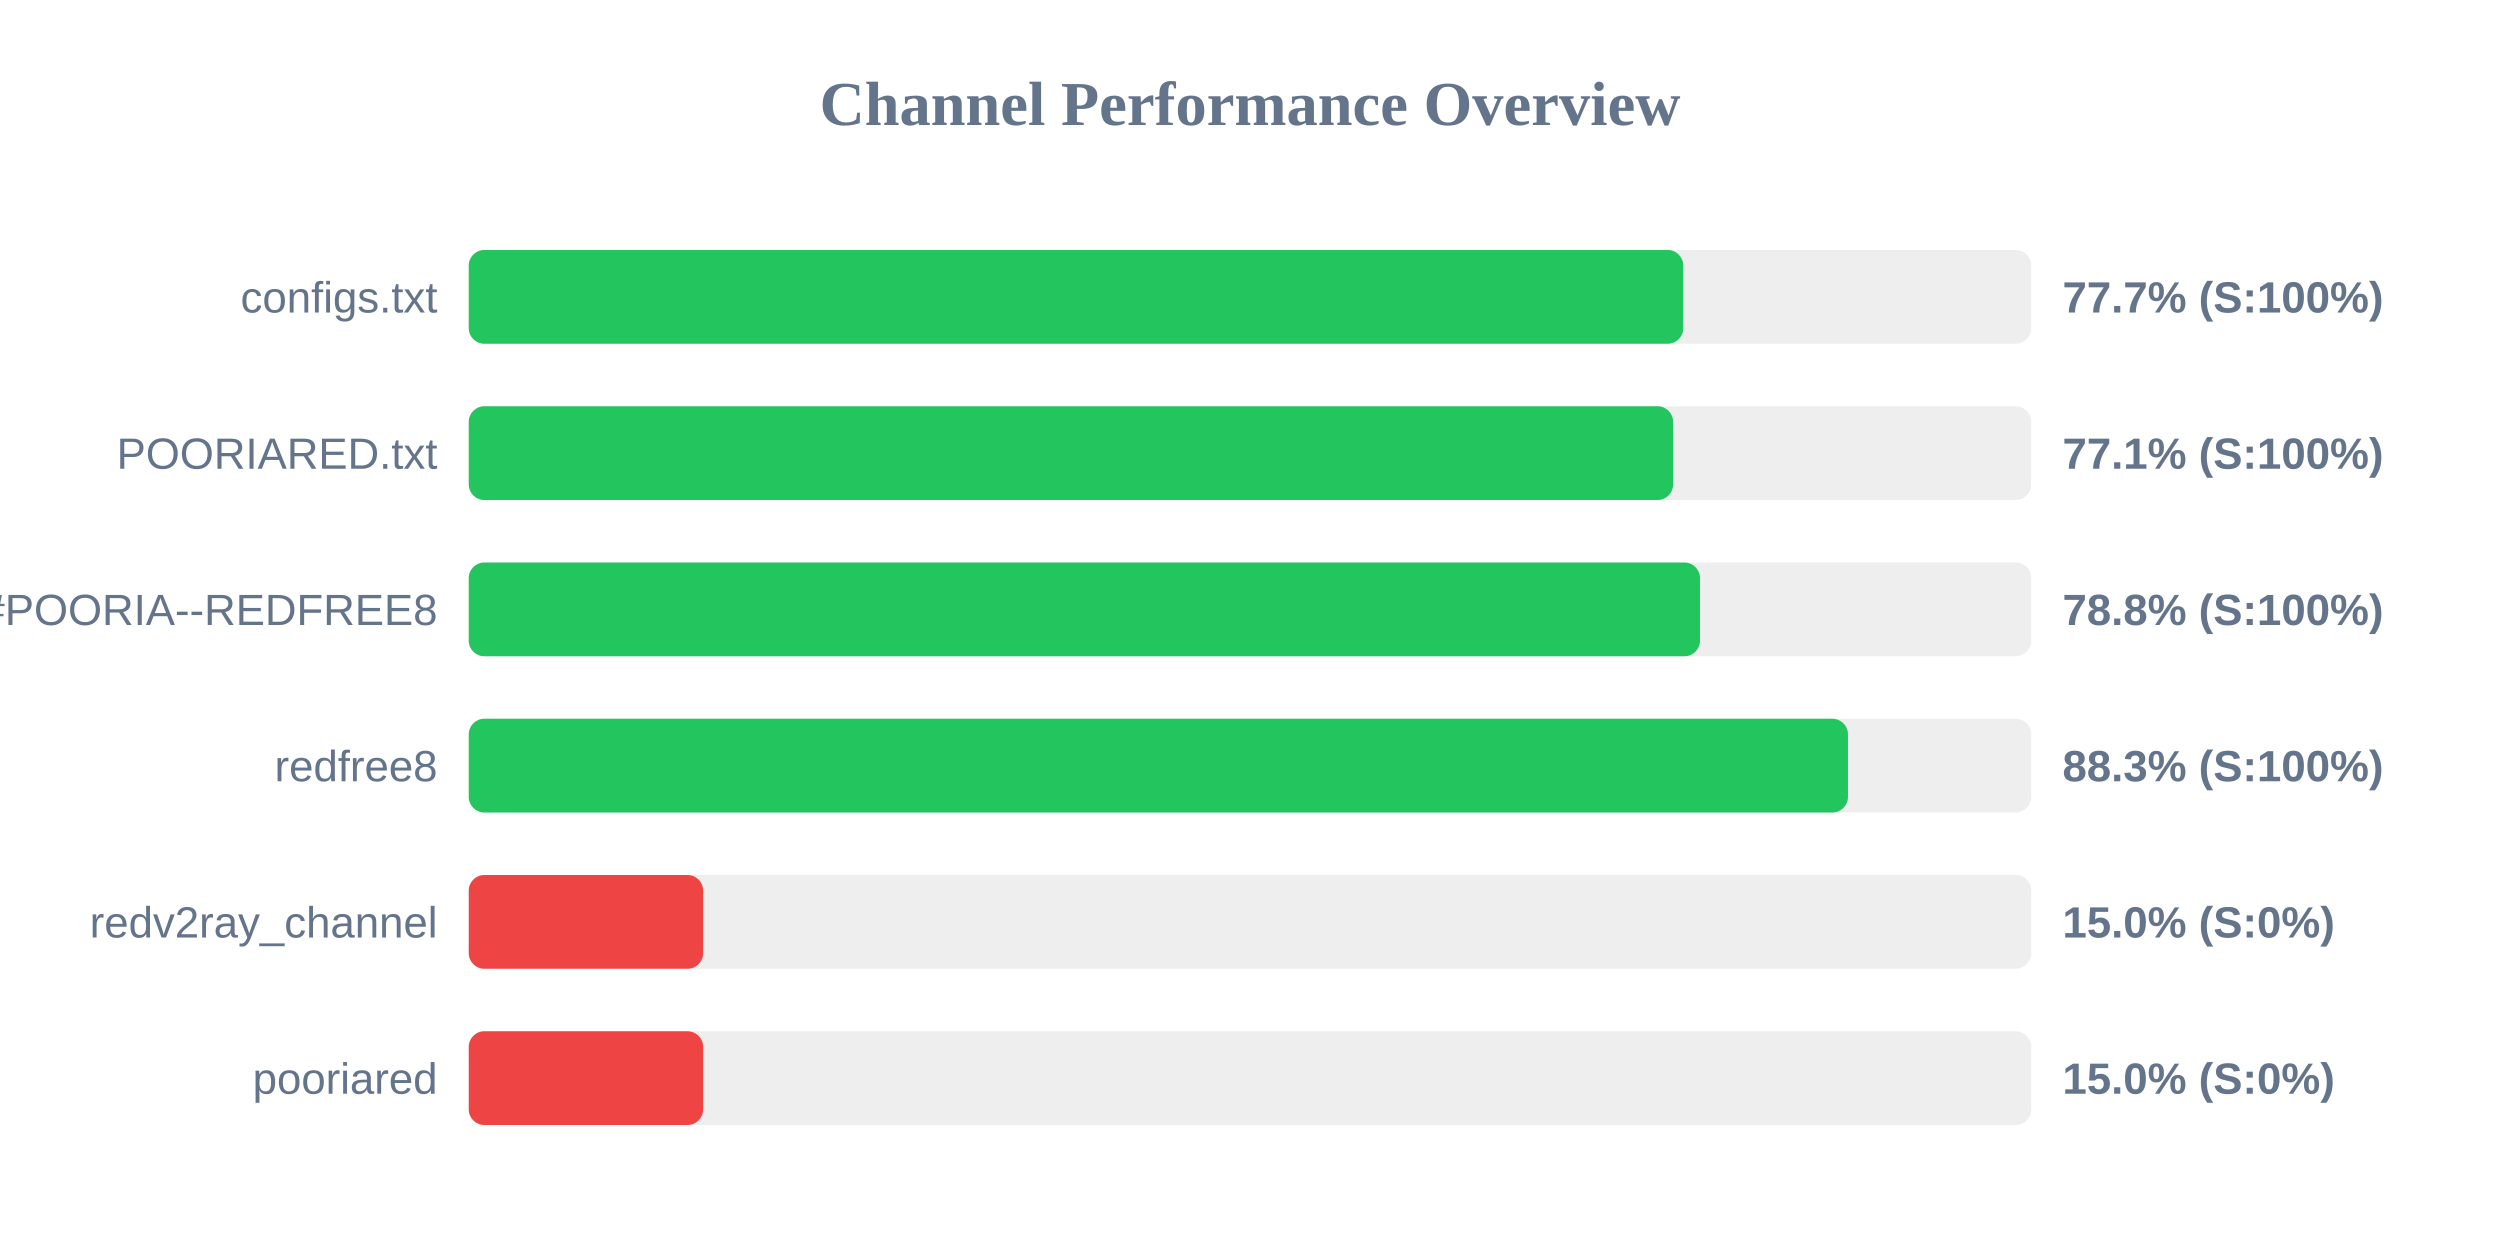
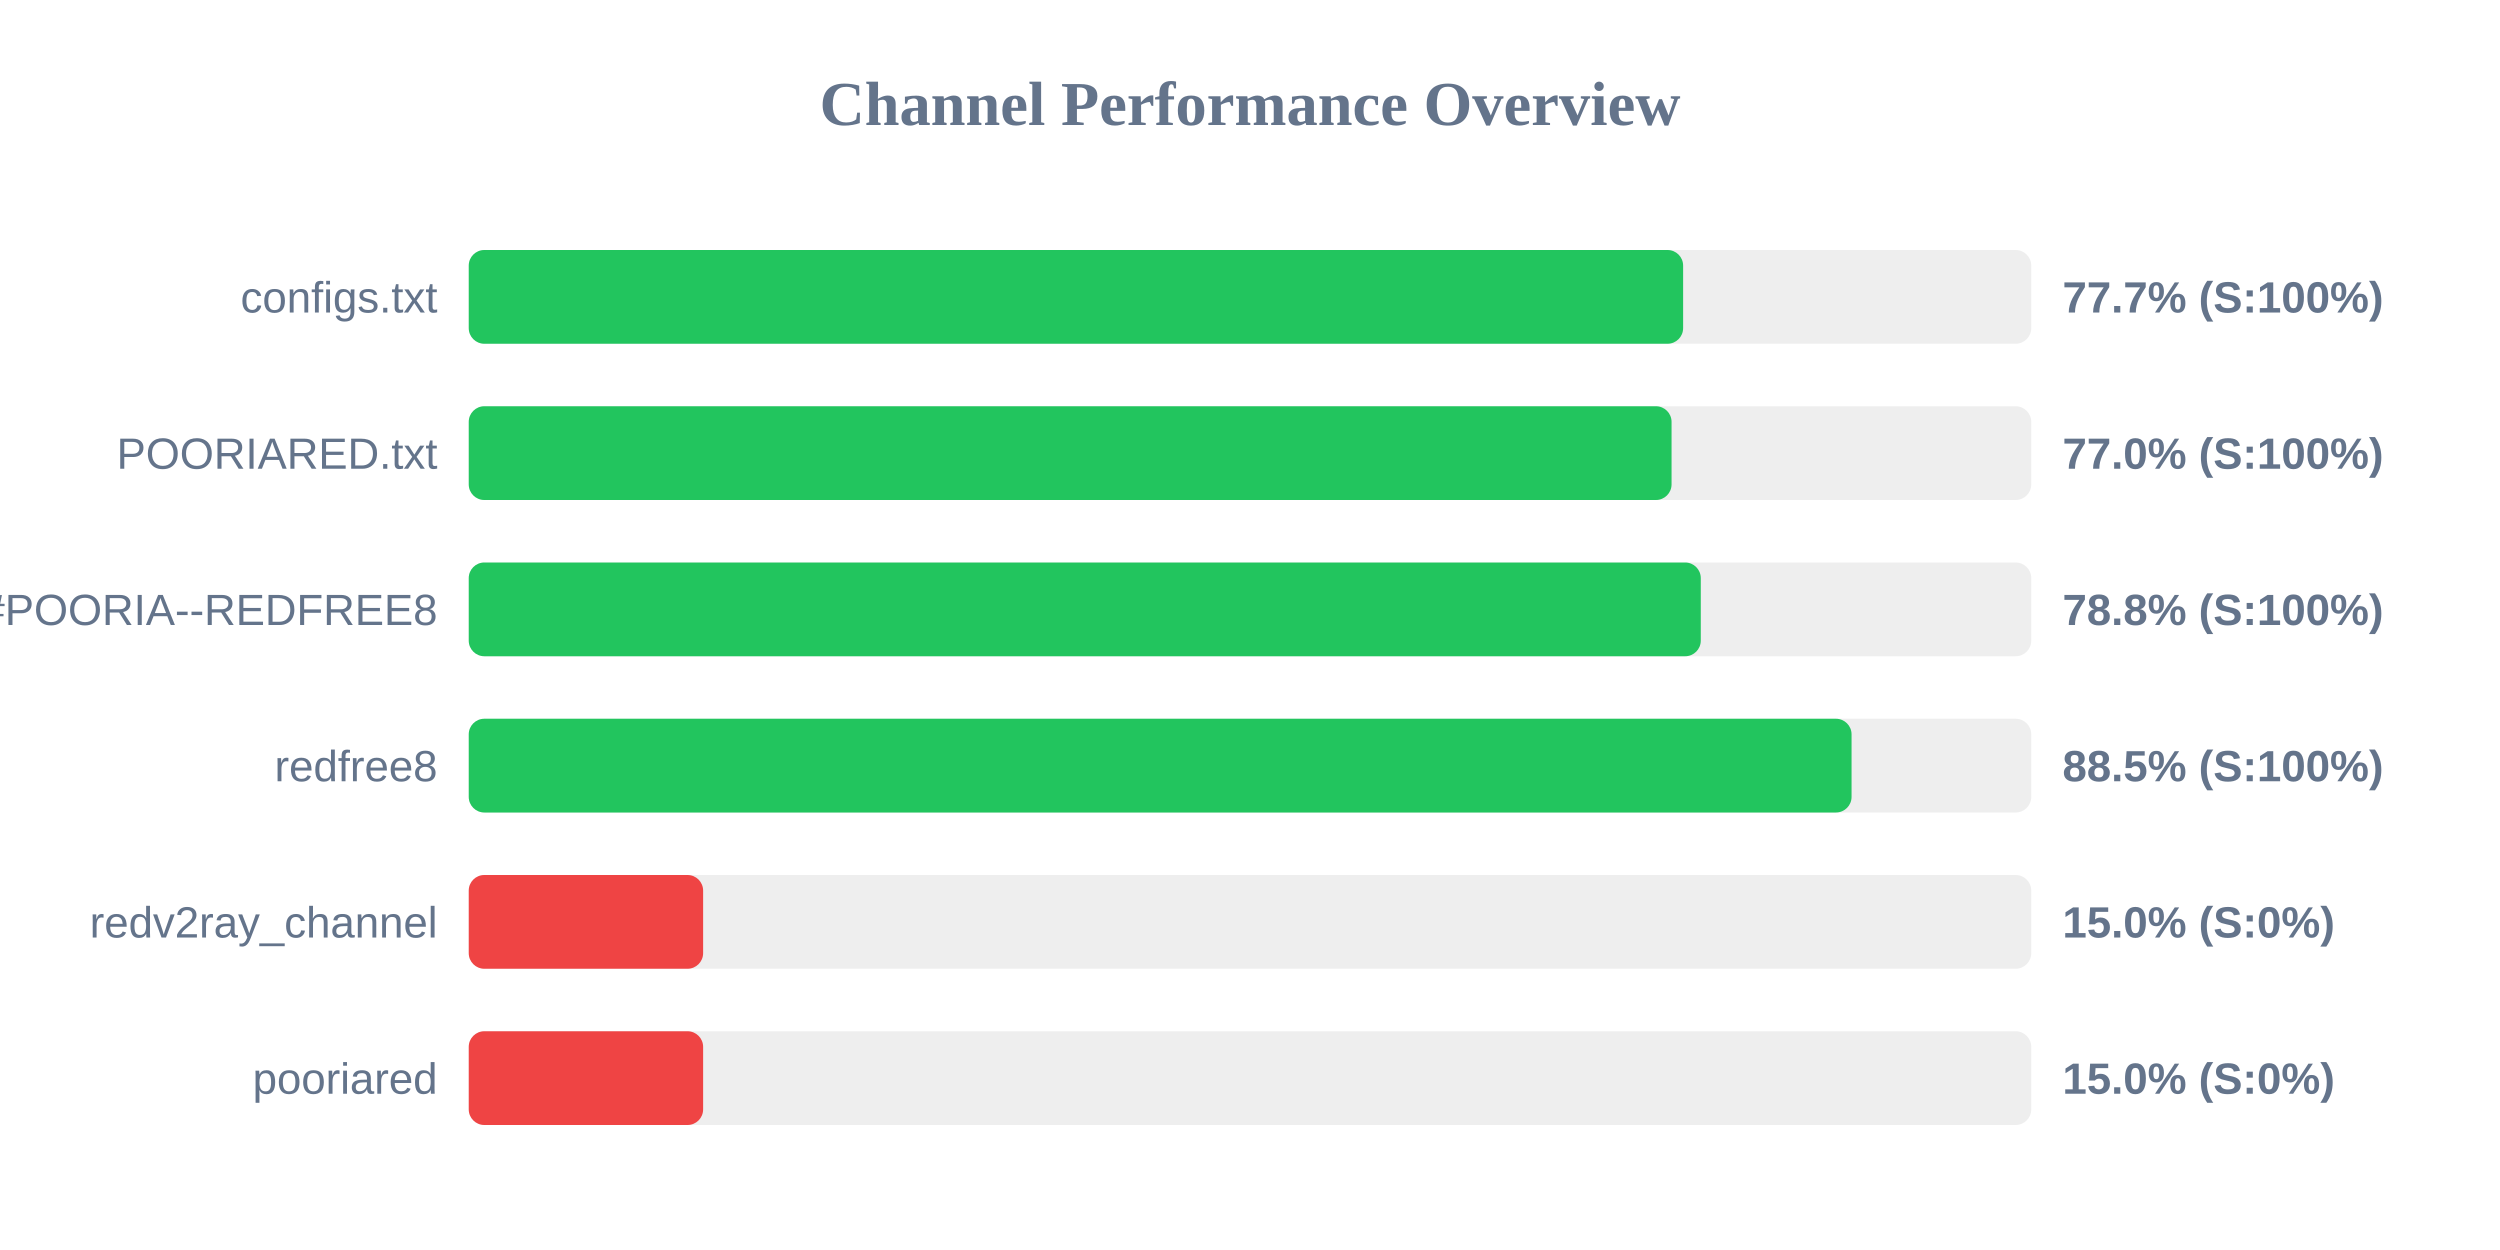
<svg xmlns="http://www.w3.org/2000/svg" width="800" height="400" version="1.1">
  <style>
        .row { font: 14px Arial; fill: #64748b; }
        .score { font: bold 14px Arial; fill: #64748b; }
    </style>
  <text x="400" y="40" text-anchor="middle" font-size="20px" font-weight="bold" fill="#64748b">Channel Performance Overview</text>
  <rect x="150" y="80" width="500" height="30" fill="#eee" rx="5" />
-   <rect x="150" y="80" width="388.65" height="30" fill="#22c55e" rx="5" />
+   <rect x="150" y="80" width="388.6" height="30" fill="#22c55e" rx="5" />
  <text x="140" y="100" text-anchor="end" class="row">configs.txt</text>
  <text x="660" y="100" text-anchor="start" class="score">77.7% (S:100%)</text>
  <rect x="150" y="130" width="500" height="30" fill="#eee" rx="5" />
-   <rect x="150" y="130" width="385.4" height="30" fill="#22c55e" rx="5" />
+   <rect x="150" y="130" width="384.9" height="30" fill="#22c55e" rx="5" />
  <text x="140" y="150" text-anchor="end" class="row">POORIARED.txt</text>
-   <text x="660" y="150" text-anchor="start" class="score">77.1% (S:100%)</text>
+   <text x="660" y="150" text-anchor="start" class="score">77.0% (S:100%)</text>
  <rect x="150" y="180" width="500" height="30" fill="#eee" rx="5" />
-   <rect x="150" y="180" width="394.0" height="30" fill="#22c55e" rx="5" />
+   <rect x="150" y="180" width="394.25" height="30" fill="#22c55e" rx="5" />
  <text x="140" y="200" text-anchor="end" class="row">POORIA--REDFREE8.txt#POORIA--REDFREE8</text>
  <text x="660" y="200" text-anchor="start" class="score">78.8% (S:100%)</text>
  <rect x="150" y="230" width="500" height="30" fill="#eee" rx="5" />
-   <rect x="150" y="230" width="441.35" height="30" fill="#22c55e" rx="5" />
+   <rect x="150" y="230" width="442.5" height="30" fill="#22c55e" rx="5" />
  <text x="140" y="250" text-anchor="end" class="row">redfree8</text>
-   <text x="660" y="250" text-anchor="start" class="score">88.3% (S:100%)</text>
+   <text x="660" y="250" text-anchor="start" class="score">88.5% (S:100%)</text>
  <rect x="150" y="280" width="500" height="30" fill="#eee" rx="5" />
  <rect x="150" y="280" width="75.0" height="30" fill="#ef4444" rx="5" />
  <text x="140" y="300" text-anchor="end" class="row">redv2ray_channel</text>
  <text x="660" y="300" text-anchor="start" class="score">15.0% (S:0%)</text>
  <rect x="150" y="330" width="500" height="30" fill="#eee" rx="5" />
  <rect x="150" y="330" width="75.0" height="30" fill="#ef4444" rx="5" />
  <text x="140" y="350" text-anchor="end" class="row">pooriared</text>
  <text x="660" y="350" text-anchor="start" class="score">15.0% (S:0%)</text>
</svg>
